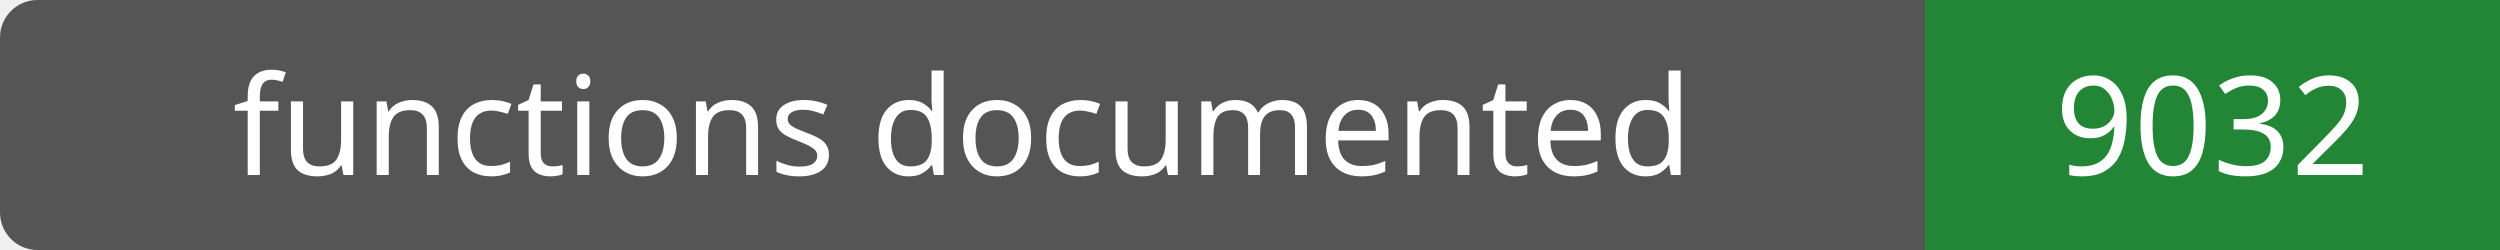
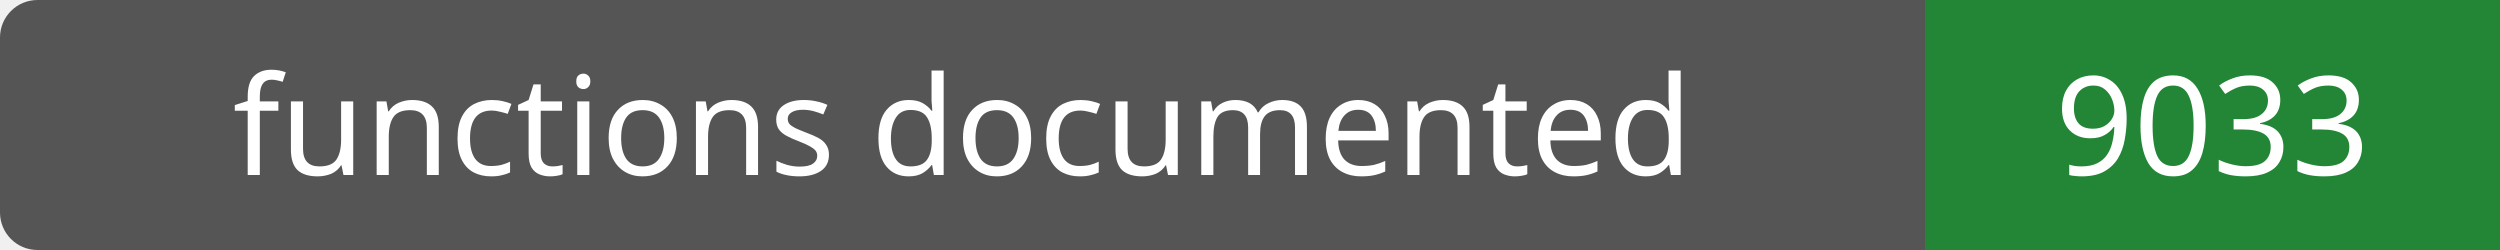
- <svg xmlns="http://www.w3.org/2000/svg" width="200" height="20" role="img" aria-label="functions documented: 9032">
+ <svg xmlns="http://www.w3.org/2000/svg" width="200" height="20" role="img" aria-label="functions documented: 9033">
  <rect width="200" height="20" rx="3" fill="#555" />
  <path fill="#238636" d="M154 0h46v20H154z" />
  <g fill="#fff" text-anchor="middle" font-family="Verdana,sans-serif" font-size="11">
    <text x="77.0" y="14">functions documented</text>
-     <text x="177.0" y="14">9032</text>
+     <text x="177.0" y="14">9033</text>
  </g>
</svg>
